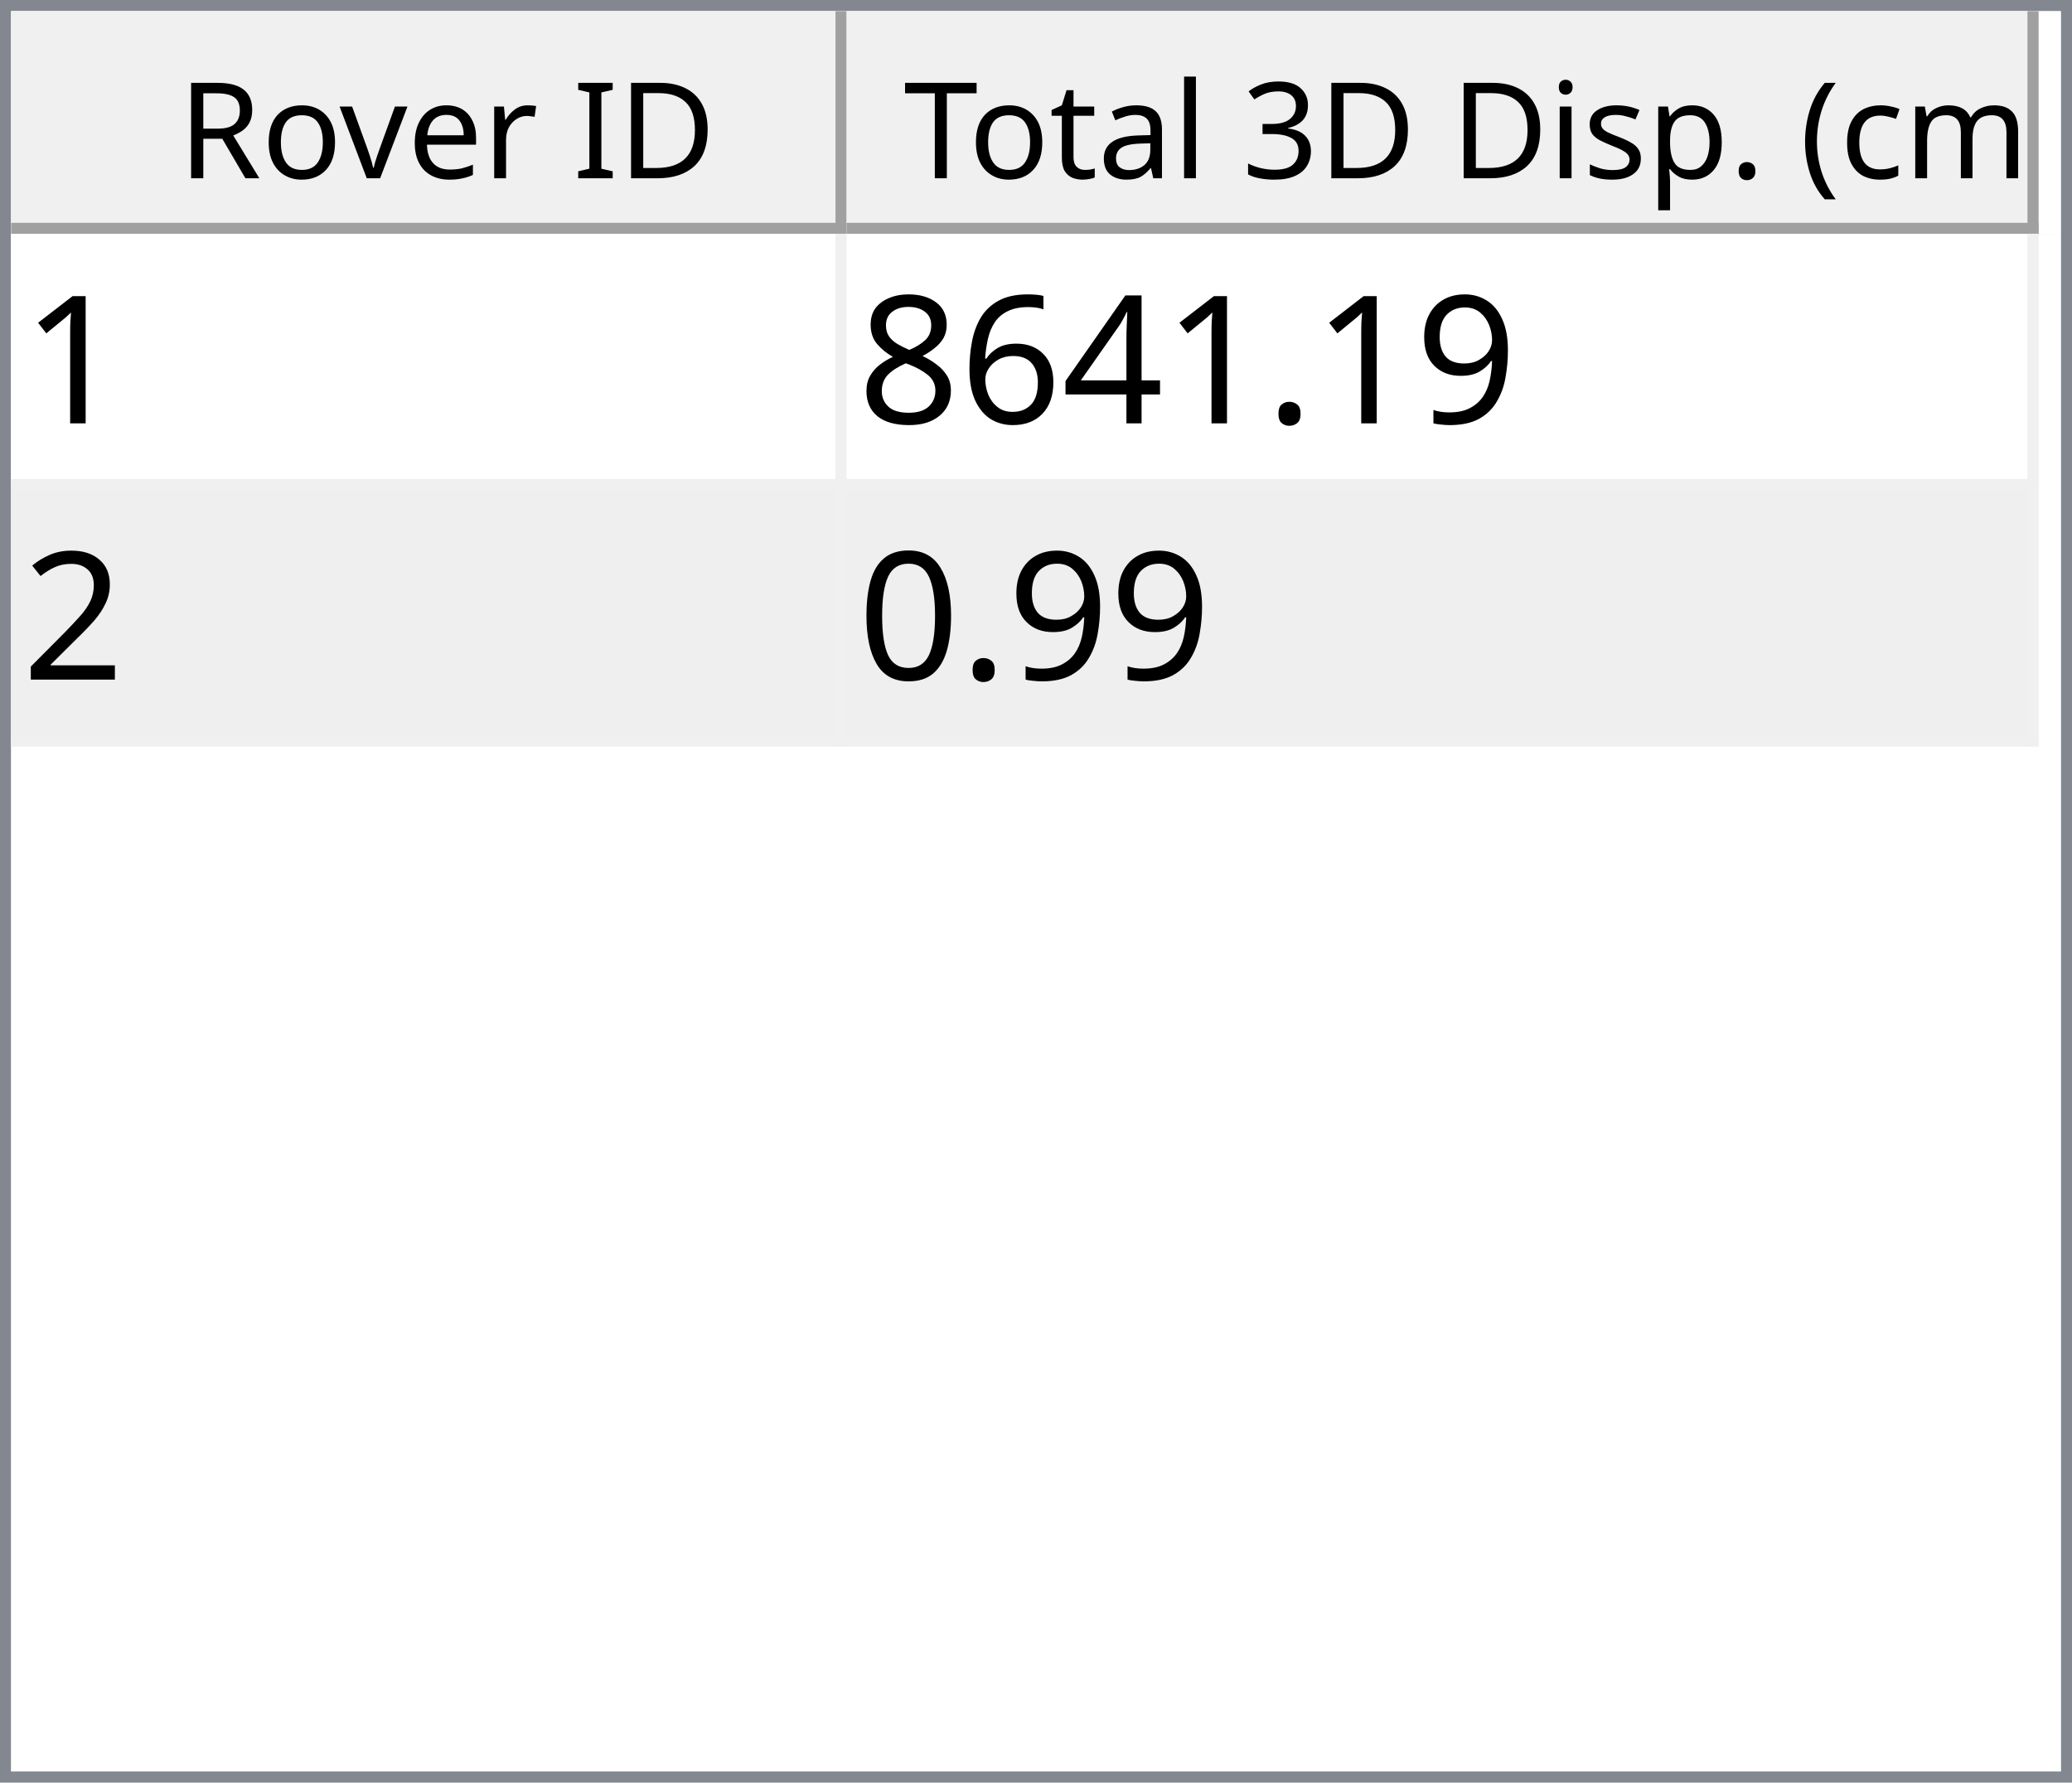
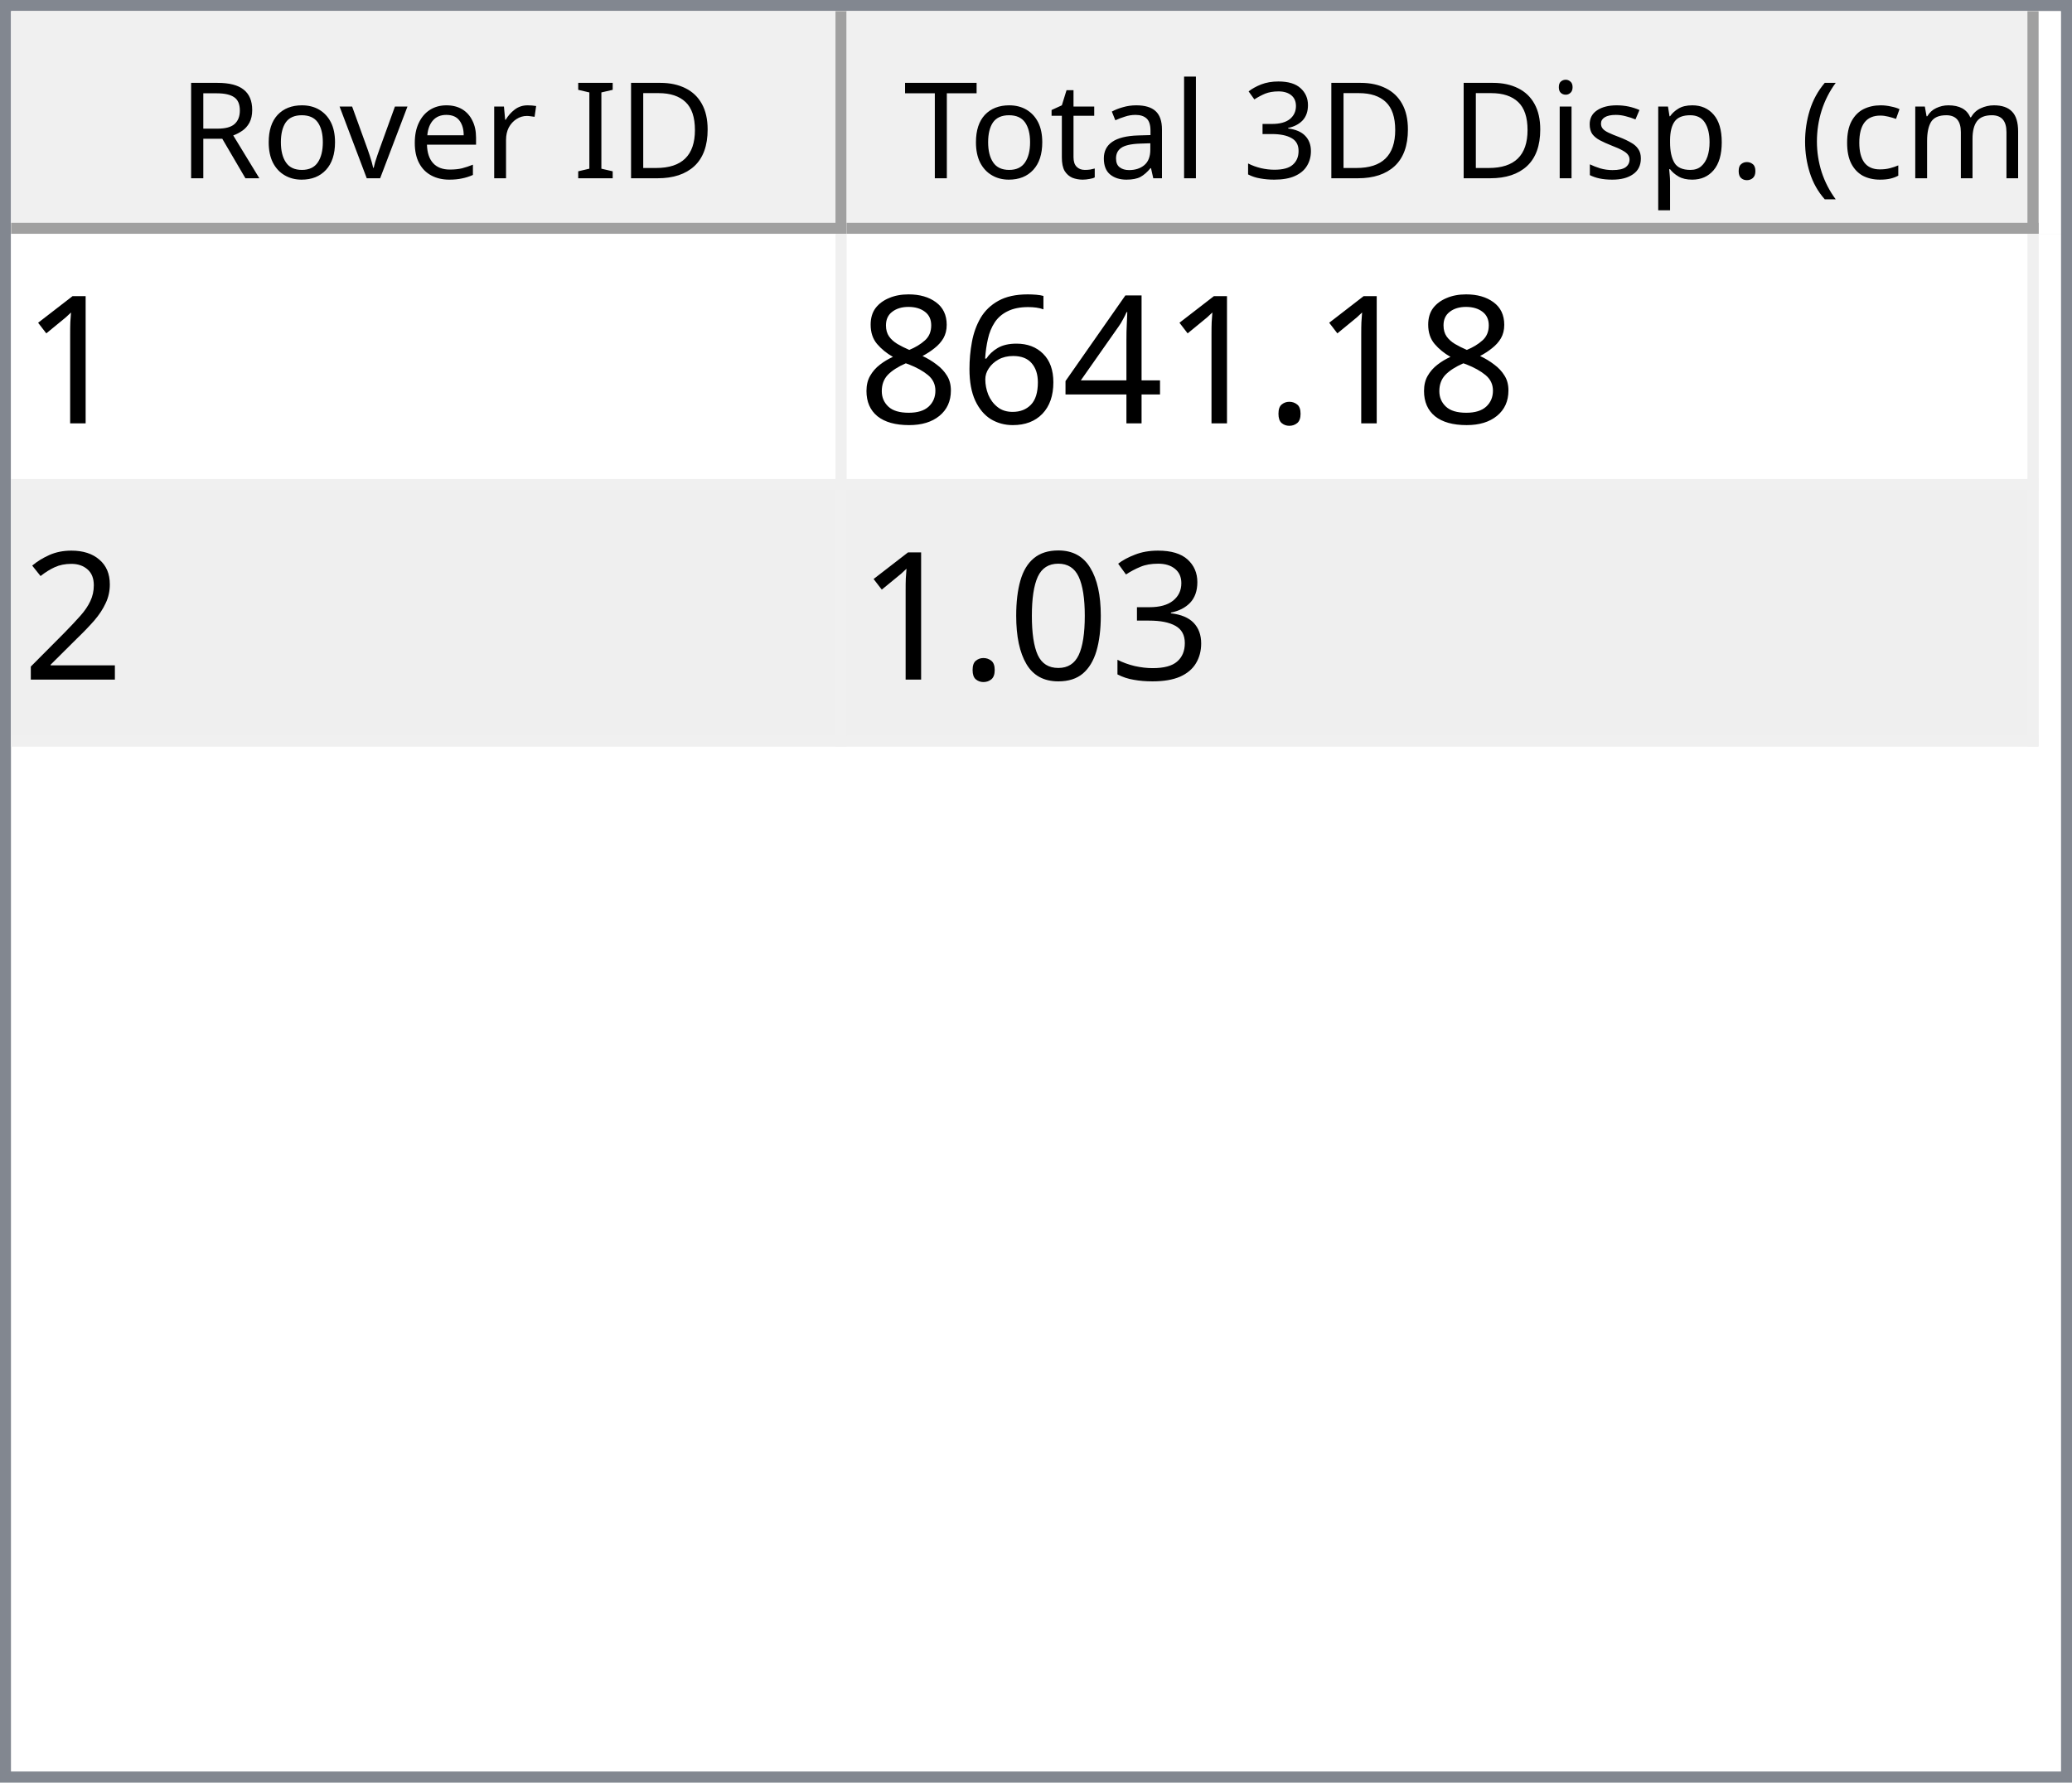
<svg xmlns="http://www.w3.org/2000/svg" style="fill-opacity:1; color-rendering:auto; color-interpolation:auto; text-rendering:auto; stroke:black; stroke-linecap:square; stroke-miterlimit:10; shape-rendering:auto; stroke-opacity:1; fill:black; stroke-dasharray:none; font-weight:normal; stroke-width:1; font-family:'Dialog'; font-style:normal; stroke-linejoin:miter; font-size:12px; stroke-dashoffset:0; image-rendering:auto;" width="186" height="160">
  <defs id="genericDefs" />
  <g>
    <defs id="defs1">
      <clipPath clipPathUnits="userSpaceOnUse" id="clipPath1">
        <path d="M0 0 L186 0 L186 160 L0 160 L0 0 Z" />
      </clipPath>
      <clipPath clipPathUnits="userSpaceOnUse" id="clipPath2">
        <path d="M0 0 L0 160 L186 160 L186 0 Z" />
      </clipPath>
      <clipPath clipPathUnits="userSpaceOnUse" id="clipPath3">
        <path d="M0 0 L0 20 L184 20 L184 0 Z" />
      </clipPath>
      <clipPath clipPathUnits="userSpaceOnUse" id="clipPath4">
        <path d="M0 0 L0 20 L75 20 L75 0 Z" />
      </clipPath>
      <clipPath clipPathUnits="userSpaceOnUse" id="clipPath5">
        <path d="M1 1 L1 19 L74 19 L74 1 Z" />
      </clipPath>
      <clipPath clipPathUnits="userSpaceOnUse" id="clipPath6">
        <path d="M0 0 L0 18 L73 18 L73 0 Z" />
      </clipPath>
      <clipPath clipPathUnits="userSpaceOnUse" id="clipPath7">
        <path d="M-0.5 -0.5 L-0.5 19.5 L74.5 19.5 L74.5 -0.5 Z" />
      </clipPath>
      <clipPath clipPathUnits="userSpaceOnUse" id="clipPath8">
        <path d="M0 0 L0 20 L107 20 L107 0 Z" />
      </clipPath>
      <clipPath clipPathUnits="userSpaceOnUse" id="clipPath9">
        <path d="M1 1 L1 19 L106 19 L106 1 Z" />
      </clipPath>
      <clipPath clipPathUnits="userSpaceOnUse" id="clipPath10">
        <path d="M0 0 L0 18 L105 18 L105 0 Z" />
      </clipPath>
      <clipPath clipPathUnits="userSpaceOnUse" id="clipPath11">
        <path d="M-0.5 -0.5 L-0.5 19.5 L106.5 19.5 L106.5 -0.5 Z" />
      </clipPath>
      <clipPath clipPathUnits="userSpaceOnUse" id="clipPath12">
        <path d="M0 0 L0 138 L184 138 L184 0 Z" />
      </clipPath>
      <clipPath clipPathUnits="userSpaceOnUse" id="clipPath13">
        <path d="M0 0 L0 46 L182 46 L182 0 Z" />
      </clipPath>
      <clipPath clipPathUnits="userSpaceOnUse" id="clipPath14">
        <path d="M-0.5 -0.5 L-0.5 45.5 L181.5 45.5 L181.5 -0.5 Z" />
      </clipPath>
      <clipPath clipPathUnits="userSpaceOnUse" id="clipPath15">
        <path d="M0 0 L0 22 L74 22 L74 0 Z" />
      </clipPath>
      <clipPath clipPathUnits="userSpaceOnUse" id="clipPath16">
        <path d="M0 0 L0 22 L106 22 L106 0 Z" />
      </clipPath>
      <font horiz-adv-x="64.551" id="font1">
        <font-face ascent="107.91" descent="25.098" units-per-em="100" style="font-style:normal; font-family:Segoe UI; font-weight:normal;" />
        <missing-glyph horiz-adv-x="64.551" d="M8.109 0 L8.109 68.266 L56.453 68.266 L56.453 0 L8.109 0 ZM15.328 7.234 L49.219 7.234 L49.219 61.031 L15.328 61.031 L15.328 7.234 Z" />
        <glyph unicode="D" horiz-adv-x="70.117" d="M9.188 0 L9.188 70.016 L28.516 70.016 Q65.531 70.016 65.531 35.891 Q65.531 19.672 55.25 9.836 Q44.969 0 27.734 0 L9.188 0 ZM17.391 62.594 L17.391 7.422 L27.828 7.422 Q41.609 7.422 49.273 14.797 Q56.938 22.172 56.938 35.688 Q56.938 62.594 28.328 62.594 L17.391 62.594 Z" />
        <glyph unicode="I" horiz-adv-x="26.611" d="M17.391 0 L9.188 0 L9.188 70.016 L17.391 70.016 L17.391 0 Z" />
        <glyph unicode=" " horiz-adv-x="27.393" d="" />
        <glyph unicode="r" horiz-adv-x="34.766" d="M34.188 41.891 Q32.078 43.5 28.125 43.5 Q23 43.5 19.555 38.672 Q16.109 33.844 16.109 25.484 L16.109 0 L8.109 0 L8.109 50 L16.109 50 L16.109 39.703 L16.312 39.703 Q18.016 44.969 21.531 47.922 Q25.047 50.875 29.391 50.875 Q32.516 50.875 34.188 50.203 L34.188 41.891 Z" />
        <glyph unicode="e" horiz-adv-x="52.295" d="M48.297 23 L12.984 23 Q13.188 14.656 17.484 10.109 Q21.781 5.562 29.297 5.562 Q37.75 5.562 44.828 11.141 L44.828 3.609 Q38.234 -1.172 27.391 -1.172 Q16.797 -1.172 10.742 5.641 Q4.688 12.453 4.688 24.812 Q4.688 36.469 11.305 43.82 Q17.922 51.172 27.734 51.172 Q37.547 51.172 42.922 44.828 Q48.297 38.484 48.297 27.203 L48.297 23 ZM40.094 29.781 Q40.047 36.719 36.75 40.578 Q33.453 44.438 27.594 44.438 Q21.922 44.438 17.969 40.383 Q14.016 36.328 13.094 29.781 L40.094 29.781 Z" />
        <glyph unicode="v" horiz-adv-x="47.9" d="M47.406 50 L27.484 0 L19.625 0 L0.688 50 L9.469 50 L22.172 13.672 Q23.578 9.672 23.922 6.688 L24.125 6.688 Q24.609 10.453 25.688 13.484 L38.969 50 L47.406 50 Z" />
        <glyph unicode="o" horiz-adv-x="58.594" d="M29 -1.172 Q17.922 -1.172 11.305 5.836 Q4.688 12.844 4.688 24.422 Q4.688 37.016 11.57 44.094 Q18.453 51.172 30.172 51.172 Q41.359 51.172 47.633 44.289 Q53.906 37.406 53.906 25.203 Q53.906 13.234 47.141 6.031 Q40.375 -1.172 29 -1.172 ZM29.594 44.438 Q21.875 44.438 17.383 39.188 Q12.891 33.938 12.891 24.703 Q12.891 15.828 17.43 10.695 Q21.969 5.562 29.594 5.562 Q37.359 5.562 41.531 10.594 Q45.703 15.625 45.703 24.906 Q45.703 34.281 41.531 39.359 Q37.359 44.438 29.594 44.438 Z" />
        <glyph unicode="R" horiz-adv-x="59.814" d="M59.375 0 L49.609 0 L37.891 19.625 Q36.281 22.359 34.766 24.289 Q33.25 26.219 31.664 27.438 Q30.078 28.656 28.25 29.219 Q26.422 29.781 24.125 29.781 L17.391 29.781 L17.391 0 L9.188 0 L9.188 70.016 L30.078 70.016 Q34.672 70.016 38.555 68.867 Q42.438 67.719 45.289 65.375 Q48.141 63.031 49.758 59.547 Q51.375 56.062 51.375 51.375 Q51.375 47.703 50.273 44.656 Q49.172 41.609 47.148 39.211 Q45.125 36.812 42.266 35.133 Q39.406 33.453 35.844 32.516 L35.844 32.328 Q37.594 31.547 38.891 30.547 Q40.188 29.547 41.359 28.18 Q42.531 26.812 43.68 25.078 Q44.828 23.344 46.234 21.047 L59.375 0 ZM17.391 62.594 L17.391 37.203 L28.516 37.203 Q31.594 37.203 34.203 38.133 Q36.812 39.062 38.719 40.797 Q40.625 42.531 41.703 45.047 Q42.781 47.562 42.781 50.688 Q42.781 56.297 39.141 59.445 Q35.5 62.594 28.609 62.594 L17.391 62.594 Z" />
        <glyph unicode=")" horiz-adv-x="30.176" d="M8.297 -15.922 L1.172 -15.922 Q16.406 2.344 16.406 26.812 Q16.406 51.469 1.078 70.016 L8.297 70.016 Q23.531 52.156 23.531 26.703 Q23.531 1.375 8.297 -15.922 Z" />
        <glyph unicode="m" horiz-adv-x="86.133" d="M79.109 0 L71.094 0 L71.094 28.719 Q71.094 37.016 68.531 40.727 Q65.969 44.438 59.906 44.438 Q54.781 44.438 51.195 39.75 Q47.609 35.062 47.609 28.516 L47.609 0 L39.594 0 L39.594 29.688 Q39.594 44.438 28.219 44.438 Q22.953 44.438 19.531 40.016 Q16.109 35.594 16.109 28.516 L16.109 0 L8.109 0 L8.109 50 L16.109 50 L16.109 42.094 L16.312 42.094 Q21.625 51.172 31.844 51.172 Q36.969 51.172 40.773 48.312 Q44.578 45.453 46 40.828 Q51.562 51.172 62.594 51.172 Q79.109 51.172 79.109 30.812 L79.109 0 Z" />
        <glyph unicode="c" horiz-adv-x="46.191" d="M42.188 2.297 Q36.422 -1.172 28.516 -1.172 Q17.828 -1.172 11.258 5.789 Q4.688 12.75 4.688 23.828 Q4.688 36.188 11.766 43.68 Q18.844 51.172 30.672 51.172 Q37.25 51.172 42.281 48.734 L42.281 40.531 Q36.719 44.438 30.375 44.438 Q22.703 44.438 17.797 38.945 Q12.891 33.453 12.891 24.516 Q12.891 15.719 17.508 10.641 Q22.125 5.562 29.891 5.562 Q36.422 5.562 42.188 9.906 L42.188 2.297 Z" />
        <glyph unicode="(" horiz-adv-x="30.176" d="M29.109 -15.922 L21.969 -15.922 Q6.844 1.375 6.844 26.703 Q6.844 52.156 21.969 70.016 L29.203 70.016 Q13.875 51.469 13.875 26.812 Q13.875 2.344 29.109 -15.922 Z" />
        <glyph unicode="." horiz-adv-x="21.68" d="M10.891 -1.078 Q8.641 -1.078 7.055 0.539 Q5.469 2.156 5.469 4.391 Q5.469 6.641 7.055 8.273 Q8.641 9.906 10.891 9.906 Q13.188 9.906 14.797 8.273 Q16.406 6.641 16.406 4.391 Q16.406 2.156 14.797 0.539 Q13.188 -1.078 10.891 -1.078 Z" />
        <glyph unicode="p" horiz-adv-x="58.789" d="M16.312 7.234 L16.109 7.234 L16.109 -23 L8.109 -23 L8.109 50 L16.109 50 L16.109 41.219 L16.312 41.219 Q22.219 51.172 33.594 51.172 Q43.266 51.172 48.688 44.461 Q54.109 37.75 54.109 26.469 Q54.109 13.922 48 6.375 Q41.891 -1.172 31.297 -1.172 Q21.578 -1.172 16.312 7.234 ZM16.109 27.391 L16.109 20.406 Q16.109 14.203 20.141 9.883 Q24.172 5.562 30.375 5.562 Q37.641 5.562 41.773 11.133 Q45.906 16.703 45.906 26.609 Q45.906 34.969 42.047 39.703 Q38.188 44.438 31.594 44.438 Q24.609 44.438 20.359 39.578 Q16.109 34.719 16.109 27.391 Z" />
        <glyph unicode="s" horiz-adv-x="42.432" d="M5.078 1.812 L5.078 10.406 Q11.625 5.562 19.484 5.562 Q30.031 5.562 30.031 12.594 Q30.031 14.594 29.125 15.992 Q28.219 17.391 26.68 18.461 Q25.141 19.531 23.07 20.383 Q21 21.234 18.609 22.172 Q15.281 23.484 12.766 24.828 Q10.25 26.172 8.57 27.859 Q6.891 29.547 6.031 31.695 Q5.172 33.844 5.172 36.719 Q5.172 40.234 6.789 42.945 Q8.406 45.656 11.086 47.484 Q13.766 49.312 17.211 50.242 Q20.656 51.172 24.312 51.172 Q30.812 51.172 35.938 48.922 L35.938 40.828 Q30.422 44.438 23.25 44.438 Q21 44.438 19.195 43.922 Q17.391 43.406 16.094 42.477 Q14.797 41.547 14.086 40.258 Q13.375 38.969 13.375 37.406 Q13.375 35.453 14.086 34.133 Q14.797 32.812 16.164 31.789 Q17.531 30.766 19.484 29.938 Q21.438 29.109 23.922 28.125 Q27.25 26.859 29.883 25.516 Q32.516 24.172 34.375 22.484 Q36.234 20.797 37.234 18.602 Q38.234 16.406 38.234 13.375 Q38.234 9.672 36.602 6.938 Q34.969 4.203 32.234 2.398 Q29.5 0.594 25.93 -0.289 Q22.359 -1.172 18.453 -1.172 Q10.75 -1.172 5.078 1.812 Z" />
        <glyph unicode="i" horiz-adv-x="24.219" d="M12.203 62.703 Q10.062 62.703 8.547 64.164 Q7.031 65.625 7.031 67.875 Q7.031 70.125 8.547 71.609 Q10.062 73.094 12.203 73.094 Q14.406 73.094 15.945 71.609 Q17.484 70.125 17.484 67.875 Q17.484 65.719 15.945 64.211 Q14.406 62.703 12.203 62.703 ZM16.109 0 L8.109 0 L8.109 50 L16.109 50 L16.109 0 Z" />
        <glyph unicode="3" horiz-adv-x="53.906" d="M46.531 19.828 Q46.531 15.094 44.75 11.211 Q42.969 7.328 39.719 4.57 Q36.469 1.812 31.93 0.297 Q27.391 -1.219 21.922 -1.219 Q11.922 -1.219 6 2.594 L6 11.188 Q13.094 5.609 22.219 5.609 Q25.875 5.609 28.828 6.539 Q31.781 7.469 33.906 9.227 Q36.031 10.984 37.18 13.477 Q38.328 15.969 38.328 19.094 Q38.328 32.812 18.797 32.812 L12.984 32.812 L12.984 39.594 L18.5 39.594 Q35.797 39.594 35.797 52.484 Q35.797 64.406 22.609 64.406 Q15.188 64.406 8.688 59.422 L8.688 67.188 Q15.375 71.188 24.609 71.188 Q29 71.188 32.57 69.969 Q36.141 68.75 38.68 66.555 Q41.219 64.359 42.609 61.281 Q44 58.203 44 54.5 Q44 40.672 30.031 36.719 L30.031 36.531 Q33.594 36.141 36.625 34.797 Q39.656 33.453 41.852 31.305 Q44.047 29.156 45.289 26.25 Q46.531 23.344 46.531 19.828 Z" />
        <glyph unicode="l" horiz-adv-x="24.219" d="M16.109 0 L8.109 0 L8.109 74.031 L16.109 74.031 L16.109 0 Z" />
        <glyph unicode="a" horiz-adv-x="50.879" d="M43.891 0 L35.891 0 L35.891 7.812 L35.688 7.812 Q30.469 -1.172 20.312 -1.172 Q12.844 -1.172 8.617 2.781 Q4.391 6.734 4.391 13.281 Q4.391 27.297 20.906 29.594 L35.891 31.688 Q35.891 44.438 25.594 44.438 Q16.547 44.438 9.281 38.281 L9.281 46.484 Q16.656 51.172 26.266 51.172 Q43.891 51.172 43.891 32.516 L43.891 0 ZM35.891 25.297 L23.828 23.641 Q18.266 22.859 15.43 20.875 Q12.594 18.891 12.594 13.875 Q12.594 10.203 15.211 7.883 Q17.828 5.562 22.172 5.562 Q28.125 5.562 32.008 9.742 Q35.891 13.922 35.891 20.312 L35.891 25.297 Z" />
        <glyph unicode="t" horiz-adv-x="33.887" d="M31.297 0.484 Q28.469 -1.078 23.828 -1.078 Q10.688 -1.078 10.688 13.578 L10.688 43.172 L2.094 43.172 L2.094 50 L10.688 50 L10.688 62.203 L18.703 64.797 L18.703 50 L31.297 50 L31.297 43.172 L18.703 43.172 L18.703 14.984 Q18.703 9.969 20.414 7.82 Q22.125 5.672 26.078 5.672 Q29.109 5.672 31.297 7.328 L31.297 0.484 Z" />
        <glyph unicode="T" horiz-adv-x="52.393" d="M50.594 62.594 L30.375 62.594 L30.375 0 L22.172 0 L22.172 62.594 L2 62.594 L2 70.016 L50.594 70.016 L50.594 62.594 Z" />
      </font>
      <font horiz-adv-x="75.0" id="font2">
        <font-face ascent="100.537" descent="21.973" units-per-em="100" style="font-style:normal; font-family:sans-serif; font-weight:normal;" />
        <missing-glyph horiz-adv-x="75.0" d="M12.5 0 L12.5 62.5 L62.5 62.5 L62.5 0 L12.5 0 ZM14.062 1.562 L60.938 1.562 L60.938 60.938 L14.062 60.938 L14.062 1.562 Z" />
        <glyph unicode="1" horiz-adv-x="55.615" d="M37.25 0 L28.469 0 L28.469 56 Q25.297 52.984 20.141 49.953 Q14.984 46.922 10.891 45.406 L10.891 53.906 Q18.266 57.375 23.781 62.305 Q29.297 67.234 31.594 71.875 L37.25 71.875 L37.25 0 Z" />
-         <glyph unicode="9" horiz-adv-x="55.615" d="M5.469 16.547 L13.922 17.328 Q14.984 11.375 18.016 8.688 Q21.047 6 25.781 6 Q29.828 6 32.883 7.859 Q35.938 9.719 37.891 12.82 Q39.844 15.922 41.164 21.195 Q42.484 26.469 42.484 31.938 Q42.484 32.516 42.438 33.688 Q39.797 29.5 35.234 26.883 Q30.672 24.266 25.344 24.266 Q16.453 24.266 10.305 30.711 Q4.156 37.156 4.156 47.703 Q4.156 58.594 10.578 65.234 Q17 71.875 26.656 71.875 Q33.641 71.875 39.43 68.117 Q45.219 64.359 48.219 57.398 Q51.219 50.438 51.219 37.25 Q51.219 23.531 48.242 15.406 Q45.266 7.281 39.383 3.031 Q33.5 -1.219 25.594 -1.219 Q17.188 -1.219 11.867 3.445 Q6.547 8.109 5.469 16.547 ZM41.453 48.141 Q41.453 55.719 37.43 60.156 Q33.406 64.594 27.734 64.594 Q21.875 64.594 17.531 59.812 Q13.188 55.031 13.188 47.406 Q13.188 40.578 17.312 36.305 Q21.438 32.031 27.484 32.031 Q33.594 32.031 37.523 36.305 Q41.453 40.578 41.453 48.141 Z" />
        <glyph unicode="." horiz-adv-x="27.783" d="M9.078 0 L9.078 10.016 L19.094 10.016 L19.094 0 L9.078 0 Z" />
        <glyph unicode="4" horiz-adv-x="55.615" d="M32.328 0 L32.328 17.141 L1.266 17.141 L1.266 25.203 L33.938 71.578 L41.109 71.578 L41.109 25.203 L50.781 25.203 L50.781 17.141 L41.109 17.141 L41.109 0 L32.328 0 ZM32.328 25.203 L32.328 57.469 L9.906 25.203 L32.328 25.203 Z" />
        <glyph unicode="6" horiz-adv-x="55.615" d="M49.75 54.047 L41.016 53.375 Q39.844 58.547 37.703 60.891 Q34.125 64.656 28.906 64.656 Q24.703 64.656 21.531 62.312 Q17.391 59.281 14.992 53.469 Q12.594 47.656 12.5 36.922 Q15.672 41.75 20.266 44.094 Q24.859 46.438 29.891 46.438 Q38.672 46.438 44.852 39.969 Q51.031 33.5 51.031 23.25 Q51.031 16.5 48.125 10.719 Q45.219 4.938 40.141 1.859 Q35.062 -1.219 28.609 -1.219 Q17.625 -1.219 10.695 6.859 Q3.766 14.938 3.766 33.5 Q3.766 54.25 11.422 63.672 Q18.109 71.875 29.438 71.875 Q37.891 71.875 43.289 67.141 Q48.688 62.406 49.75 54.047 ZM13.875 23.188 Q13.875 18.656 15.797 14.508 Q17.719 10.359 21.188 8.18 Q24.656 6 28.469 6 Q34.031 6 38.039 10.492 Q42.047 14.984 42.047 22.703 Q42.047 30.125 38.086 34.398 Q34.125 38.672 28.125 38.672 Q22.172 38.672 18.023 34.398 Q13.875 30.125 13.875 23.188 Z" />
        <glyph unicode="8" horiz-adv-x="55.615" d="M17.672 38.812 Q12.203 40.828 9.57 44.539 Q6.938 48.25 6.938 53.422 Q6.938 61.234 12.555 66.555 Q18.172 71.875 27.484 71.875 Q36.859 71.875 42.578 66.43 Q48.297 60.984 48.297 53.172 Q48.297 48.188 45.68 44.508 Q43.062 40.828 37.75 38.812 Q44.344 36.672 47.781 31.883 Q51.219 27.094 51.219 20.453 Q51.219 11.281 44.727 5.031 Q38.234 -1.219 27.641 -1.219 Q17.047 -1.219 10.547 5.055 Q4.047 11.328 4.047 20.703 Q4.047 27.688 7.594 32.398 Q11.141 37.109 17.672 38.812 ZM15.922 53.719 Q15.922 48.641 19.195 45.414 Q22.469 42.188 27.688 42.188 Q32.766 42.188 36.016 45.383 Q39.266 48.578 39.266 53.219 Q39.266 58.062 35.914 61.359 Q32.562 64.656 27.594 64.656 Q22.562 64.656 19.242 61.43 Q15.922 58.203 15.922 53.719 ZM13.094 20.656 Q13.094 16.891 14.875 13.375 Q16.656 9.859 20.172 7.93 Q23.688 6 27.734 6 Q34.031 6 38.133 10.055 Q42.234 14.109 42.234 20.359 Q42.234 26.703 38.016 30.859 Q33.797 35.016 27.438 35.016 Q21.234 35.016 17.164 30.914 Q13.094 26.812 13.094 20.656 Z" />
        <glyph unicode="2" horiz-adv-x="55.615" d="M50.344 8.453 L50.344 0 L3.031 0 Q2.938 3.172 4.047 6.109 Q5.859 10.938 9.836 15.625 Q13.812 20.312 21.344 26.469 Q33.016 36.031 37.117 41.625 Q41.219 47.219 41.219 52.203 Q41.219 57.422 37.477 61.008 Q33.734 64.594 27.734 64.594 Q21.391 64.594 17.578 60.789 Q13.766 56.984 13.719 50.25 L4.688 51.172 Q5.609 61.281 11.664 66.578 Q17.719 71.875 27.938 71.875 Q38.234 71.875 44.242 66.164 Q50.25 60.453 50.25 52 Q50.25 47.703 48.492 43.555 Q46.734 39.406 42.656 34.812 Q38.578 30.219 29.109 22.219 Q21.188 15.578 18.945 13.211 Q16.703 10.844 15.234 8.453 L50.344 8.453 Z" />
+         <glyph unicode="3" horiz-adv-x="55.615" d="M4.203 18.891 L12.984 20.062 Q14.5 12.594 18.141 9.297 Q21.781 6 27 6 Q33.203 6 37.477 10.297 Q41.75 14.594 41.75 20.953 Q41.75 27 37.797 30.93 Q33.844 34.859 27.734 34.859 Q25.25 34.859 21.531 33.891 L22.516 41.609 Q23.391 41.5 23.922 41.5 Q29.547 41.5 34.039 44.43 Q38.531 47.359 38.531 53.469 Q38.531 58.297 35.258 61.477 Q31.984 64.656 26.812 64.656 Q21.688 64.656 18.266 61.43 Q14.844 58.203 13.875 51.766 L5.078 53.328 Q6.688 62.156 12.398 67.016 Q18.109 71.875 26.609 71.875 Q32.469 71.875 37.398 69.359 Q42.328 66.844 44.945 62.5 Q47.562 58.156 47.562 53.266 Q47.562 48.641 45.07 44.828 Q42.578 41.016 37.703 38.766 Q44.047 37.312 47.562 32.695 Q51.078 28.078 51.078 21.141 Q51.078 11.766 44.242 5.25 Q37.406 -1.266 26.953 -1.266 Q17.531 -1.266 11.305 4.352 Q5.078 9.969 4.203 18.891 Z" />
        <glyph unicode="0" horiz-adv-x="55.615" d="M4.156 35.297 Q4.156 48 6.766 55.742 Q9.375 63.484 14.523 67.68 Q19.672 71.875 27.484 71.875 Q33.25 71.875 37.594 69.555 Q41.938 67.234 44.773 62.867 Q47.609 58.5 49.219 52.227 Q50.828 45.953 50.828 35.297 Q50.828 22.703 48.242 14.969 Q45.656 7.234 40.508 3.008 Q35.359 -1.219 27.484 -1.219 Q17.141 -1.219 11.234 6.203 Q4.156 15.141 4.156 35.297 ZM13.188 35.297 Q13.188 17.672 17.312 11.836 Q21.438 6 27.484 6 Q33.547 6 37.672 11.859 Q41.797 17.719 41.797 35.297 Q41.797 52.984 37.672 58.789 Q33.547 64.594 27.391 64.594 Q21.344 64.594 17.719 59.469 Q13.188 52.938 13.188 35.297 Z" />
      </font>
    </defs>
    <g style="fill:white; stroke:white;">
      <rect x="0" y="0" width="186" style="clip-path:url(#clipPath1); stroke:none;" height="160" />
    </g>
    <g style="fill:white; text-rendering:optimizeSpeed; color-rendering:optimizeSpeed; image-rendering:optimizeSpeed; shape-rendering:crispEdges; stroke:white; color-interpolation:sRGB;">
      <rect x="0" width="186" height="160" y="0" style="stroke:none;" />
      <path style="stroke:none;" d="M0 160 L186 160 L186 0 L0 0 Z" />
    </g>
    <g style="fill:rgb(240,240,240); font-family:'Segoe UI'; stroke:rgb(240,240,240);">
      <rect x="0" y="0" width="186" style="clip-path:url(#clipPath2); stroke:none;" height="160" />
    </g>
    <g style="fill:rgb(130,135,144); font-family:'Segoe UI'; stroke:rgb(130,135,144);">
      <path d="M0 0 L186 0 L186 160 L0 160 L0 0 ZM1 1 L185 1 L185 159 L1 159 L1 1 Z" style="fill-rule:evenodd; clip-path:url(#clipPath2); stroke:none;" />
    </g>
    <g style="fill:white; font-family:'Segoe UI'; stroke:white;" transform="translate(1,1)">
      <rect x="0" y="0" width="184" style="clip-path:url(#clipPath3); stroke:none;" height="20" />
    </g>
    <g style="fill:rgb(240,240,240); font-family:'Segoe UI'; stroke:rgb(240,240,240);" transform="translate(1,1)">
      <rect x="0" y="0" width="75" style="clip-path:url(#clipPath4); stroke:none;" height="20" />
    </g>
    <g style="font-family:'Segoe UI';" transform="translate(2,2)">
      <text x="14" xml:space="preserve" y="14" style="clip-path:url(#clipPath6); stroke:none;">Rover ID</text>
    </g>
    <g style="fill:rgb(160,160,160); font-family:'Segoe UI'; stroke:rgb(160,160,160); stroke-linejoin:bevel;" transform="translate(1.5,1.5)">
      <line x1="74" x2="74" y1="0" style="fill:none; clip-path:url(#clipPath7);" y2="19" />
    </g>
    <g style="fill:rgb(160,160,160); font-family:'Segoe UI'; stroke:rgb(160,160,160); stroke-linejoin:bevel;" transform="matrix(1,0,0,1,1,1) translate(0.5,0.5)">
      <line x1="0" x2="74" y1="19" style="fill:none; clip-path:url(#clipPath7);" y2="19" />
    </g>
    <g style="fill:rgb(240,240,240); font-family:'Segoe UI'; stroke:rgb(240,240,240);" transform="translate(76,1)">
      <rect x="0" y="0" width="107" style="clip-path:url(#clipPath8); stroke:none;" height="20" />
    </g>
    <g style="font-family:'Segoe UI';" transform="translate(77,2)">
      <text x="1" xml:space="preserve" y="14" style="clip-path:url(#clipPath10); stroke:none;"> Total 3D Disp. (cm)</text>
    </g>
    <g style="fill:rgb(160,160,160); font-family:'Segoe UI'; stroke:rgb(160,160,160); stroke-linejoin:bevel;" transform="translate(76.5,1.5)">
      <line x1="106" x2="106" y1="0" style="fill:none; clip-path:url(#clipPath11);" y2="19" />
    </g>
    <g style="fill:rgb(160,160,160); font-family:'Segoe UI'; stroke:rgb(160,160,160); stroke-linejoin:bevel;" transform="matrix(1,0,0,1,76,1) translate(0.5,0.5)">
      <line x1="0" x2="106" y1="19" style="fill:none; clip-path:url(#clipPath11);" y2="19" />
    </g>
    <g style="fill:white; font-family:'Segoe UI'; stroke:white;" transform="translate(1,21)">
      <rect x="0" y="0" width="184" style="clip-path:url(#clipPath12); stroke:none;" height="138" />
    </g>
    <g style="fill:rgb(240,240,240); font-size:16px; font-family:sans-serif; stroke:rgb(240,240,240);" transform="translate(1,21)">
      <rect x="0" y="0" width="182" style="clip-path:url(#clipPath13); stroke:none;" height="46" />
      <line transform="translate(0.5,0.5)" x1="0" x2="181" y1="22" style="clip-path:url(#clipPath14); fill:none; stroke-linejoin:bevel;" y2="22" />
    </g>
    <g transform="matrix(1,0,0,1,1,21) translate(0.5,0.5)" style="fill:rgb(240,240,240); font-size:16px; font-family:sans-serif; stroke:rgb(240,240,240); stroke-linejoin:bevel;">
      <line x1="0" x2="181" y1="45" style="fill:none; clip-path:url(#clipPath14);" y2="45" />
    </g>
    <g transform="matrix(1,0,0,1,1,21) translate(0.5,0.5)" style="fill:rgb(240,240,240); font-size:16px; font-family:sans-serif; stroke:rgb(240,240,240); stroke-linejoin:bevel;">
      <line x1="74" x2="74" y1="0" style="fill:none; clip-path:url(#clipPath14);" y2="45" />
    </g>
    <g transform="matrix(1,0,0,1,1,21) translate(0.5,0.5)" style="fill:rgb(240,240,240); font-size:16px; font-family:sans-serif; stroke:rgb(240,240,240); stroke-linejoin:bevel;">
      <line x1="181" x2="181" y1="0" style="fill:none; clip-path:url(#clipPath14);" y2="45" />
    </g>
    <g style="fill:white; font-size:16px; font-family:sans-serif; stroke:white;" transform="matrix(1,0,0,1,1,21)">
      <rect x="0" y="0" width="74" style="clip-path:url(#clipPath15); stroke:none;" height="22" />
      <text x="1" y="17" style="fill:black; clip-path:url(#clipPath15); stroke:none;" xml:space="preserve">1</text>
    </g>
    <g style="fill:white; font-size:16px; font-family:sans-serif; stroke:white;" transform="matrix(1,0,0,1,1,21) translate(75,0)">
      <rect x="0" y="0" width="106" style="clip-path:url(#clipPath16); stroke:none;" height="22" />
-       <text x="1" y="17" style="fill:black; clip-path:url(#clipPath16); stroke:none;" xml:space="preserve">8641.19</text>
+       <text x="1" y="17" style="fill:black; clip-path:url(#clipPath16); stroke:none;" xml:space="preserve">8641.18</text>
    </g>
    <g style="fill:rgb(239,239,239); font-size:16px; font-family:sans-serif; stroke:rgb(239,239,239);" transform="matrix(1,0,0,1,1,21) translate(0,23)">
      <rect x="0" y="0" width="74" style="clip-path:url(#clipPath15); stroke:none;" height="22" />
      <text x="1" y="17" style="fill:black; clip-path:url(#clipPath15); stroke:none;" xml:space="preserve">2</text>
    </g>
    <g style="fill:rgb(239,239,239); font-size:16px; font-family:sans-serif; stroke:rgb(239,239,239);" transform="matrix(1,0,0,1,1,21) translate(75,23)">
      <rect x="0" y="0" width="106" style="clip-path:url(#clipPath16); stroke:none;" height="22" />
-       <text x="1" y="17" style="fill:black; clip-path:url(#clipPath16); stroke:none;" xml:space="preserve">0.99</text>
+       <text x="1" y="17" style="fill:black; clip-path:url(#clipPath16); stroke:none;" xml:space="preserve">1.03</text>
    </g>
  </g>
</svg>
